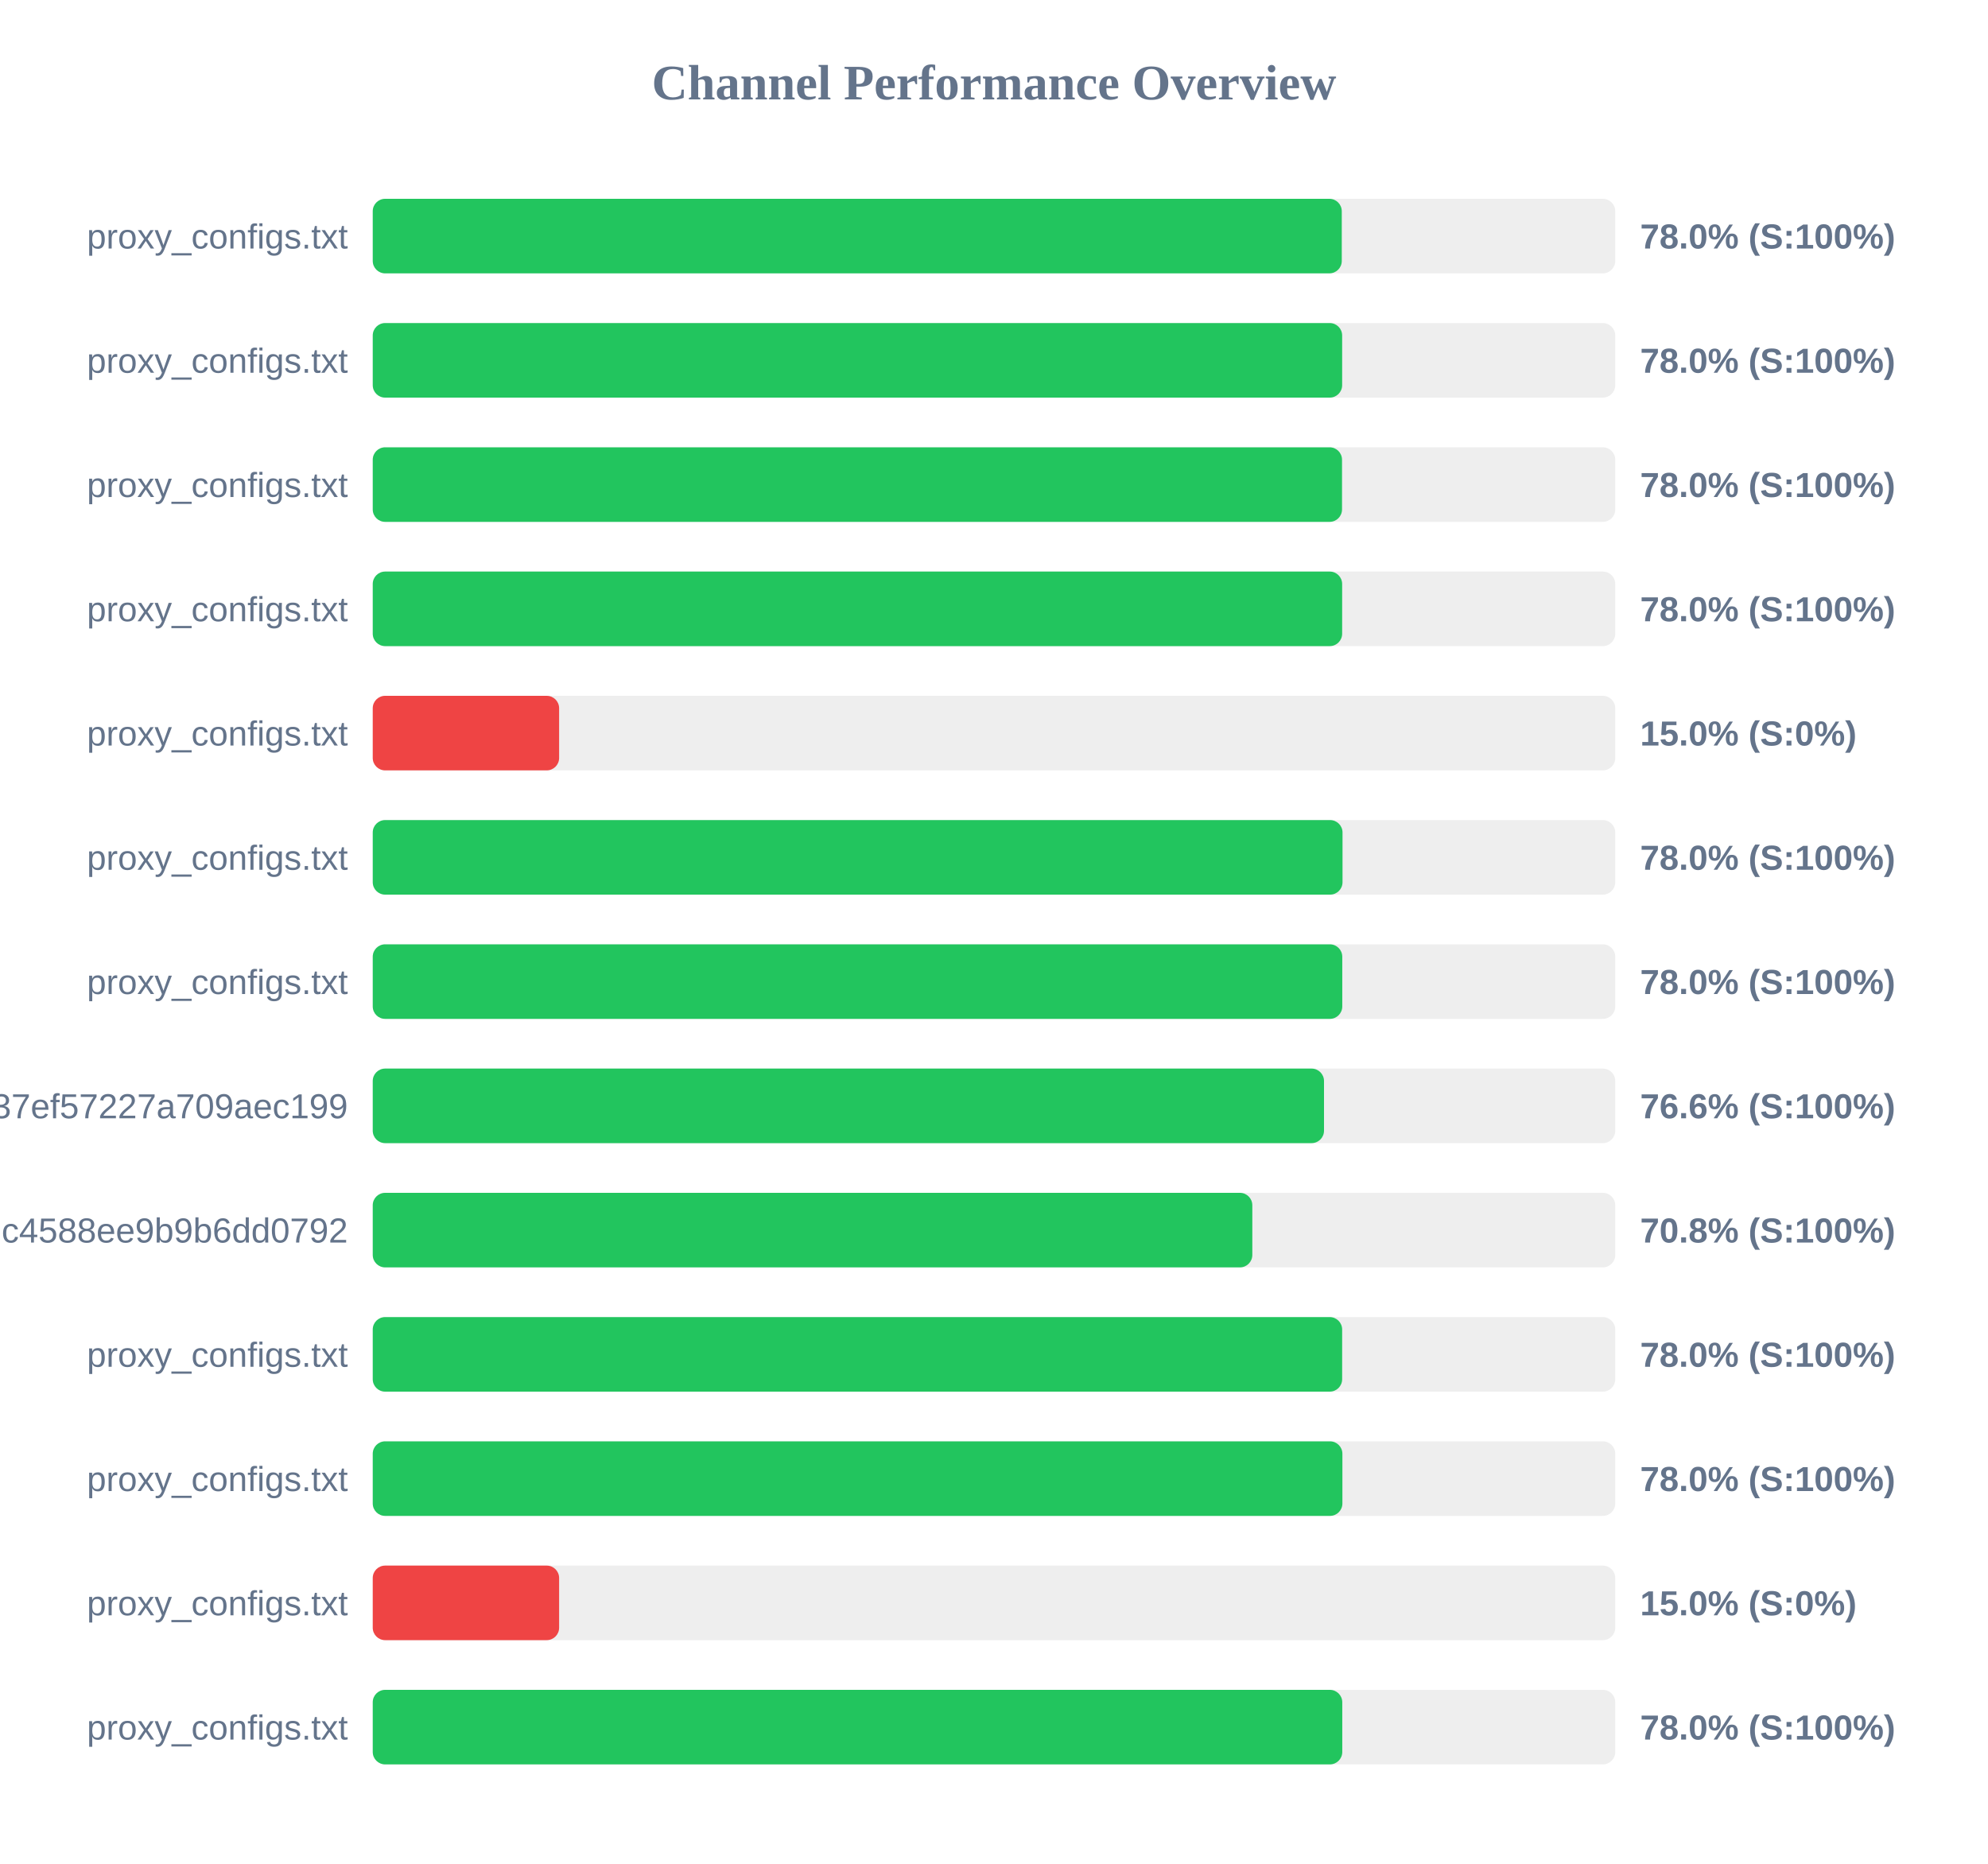
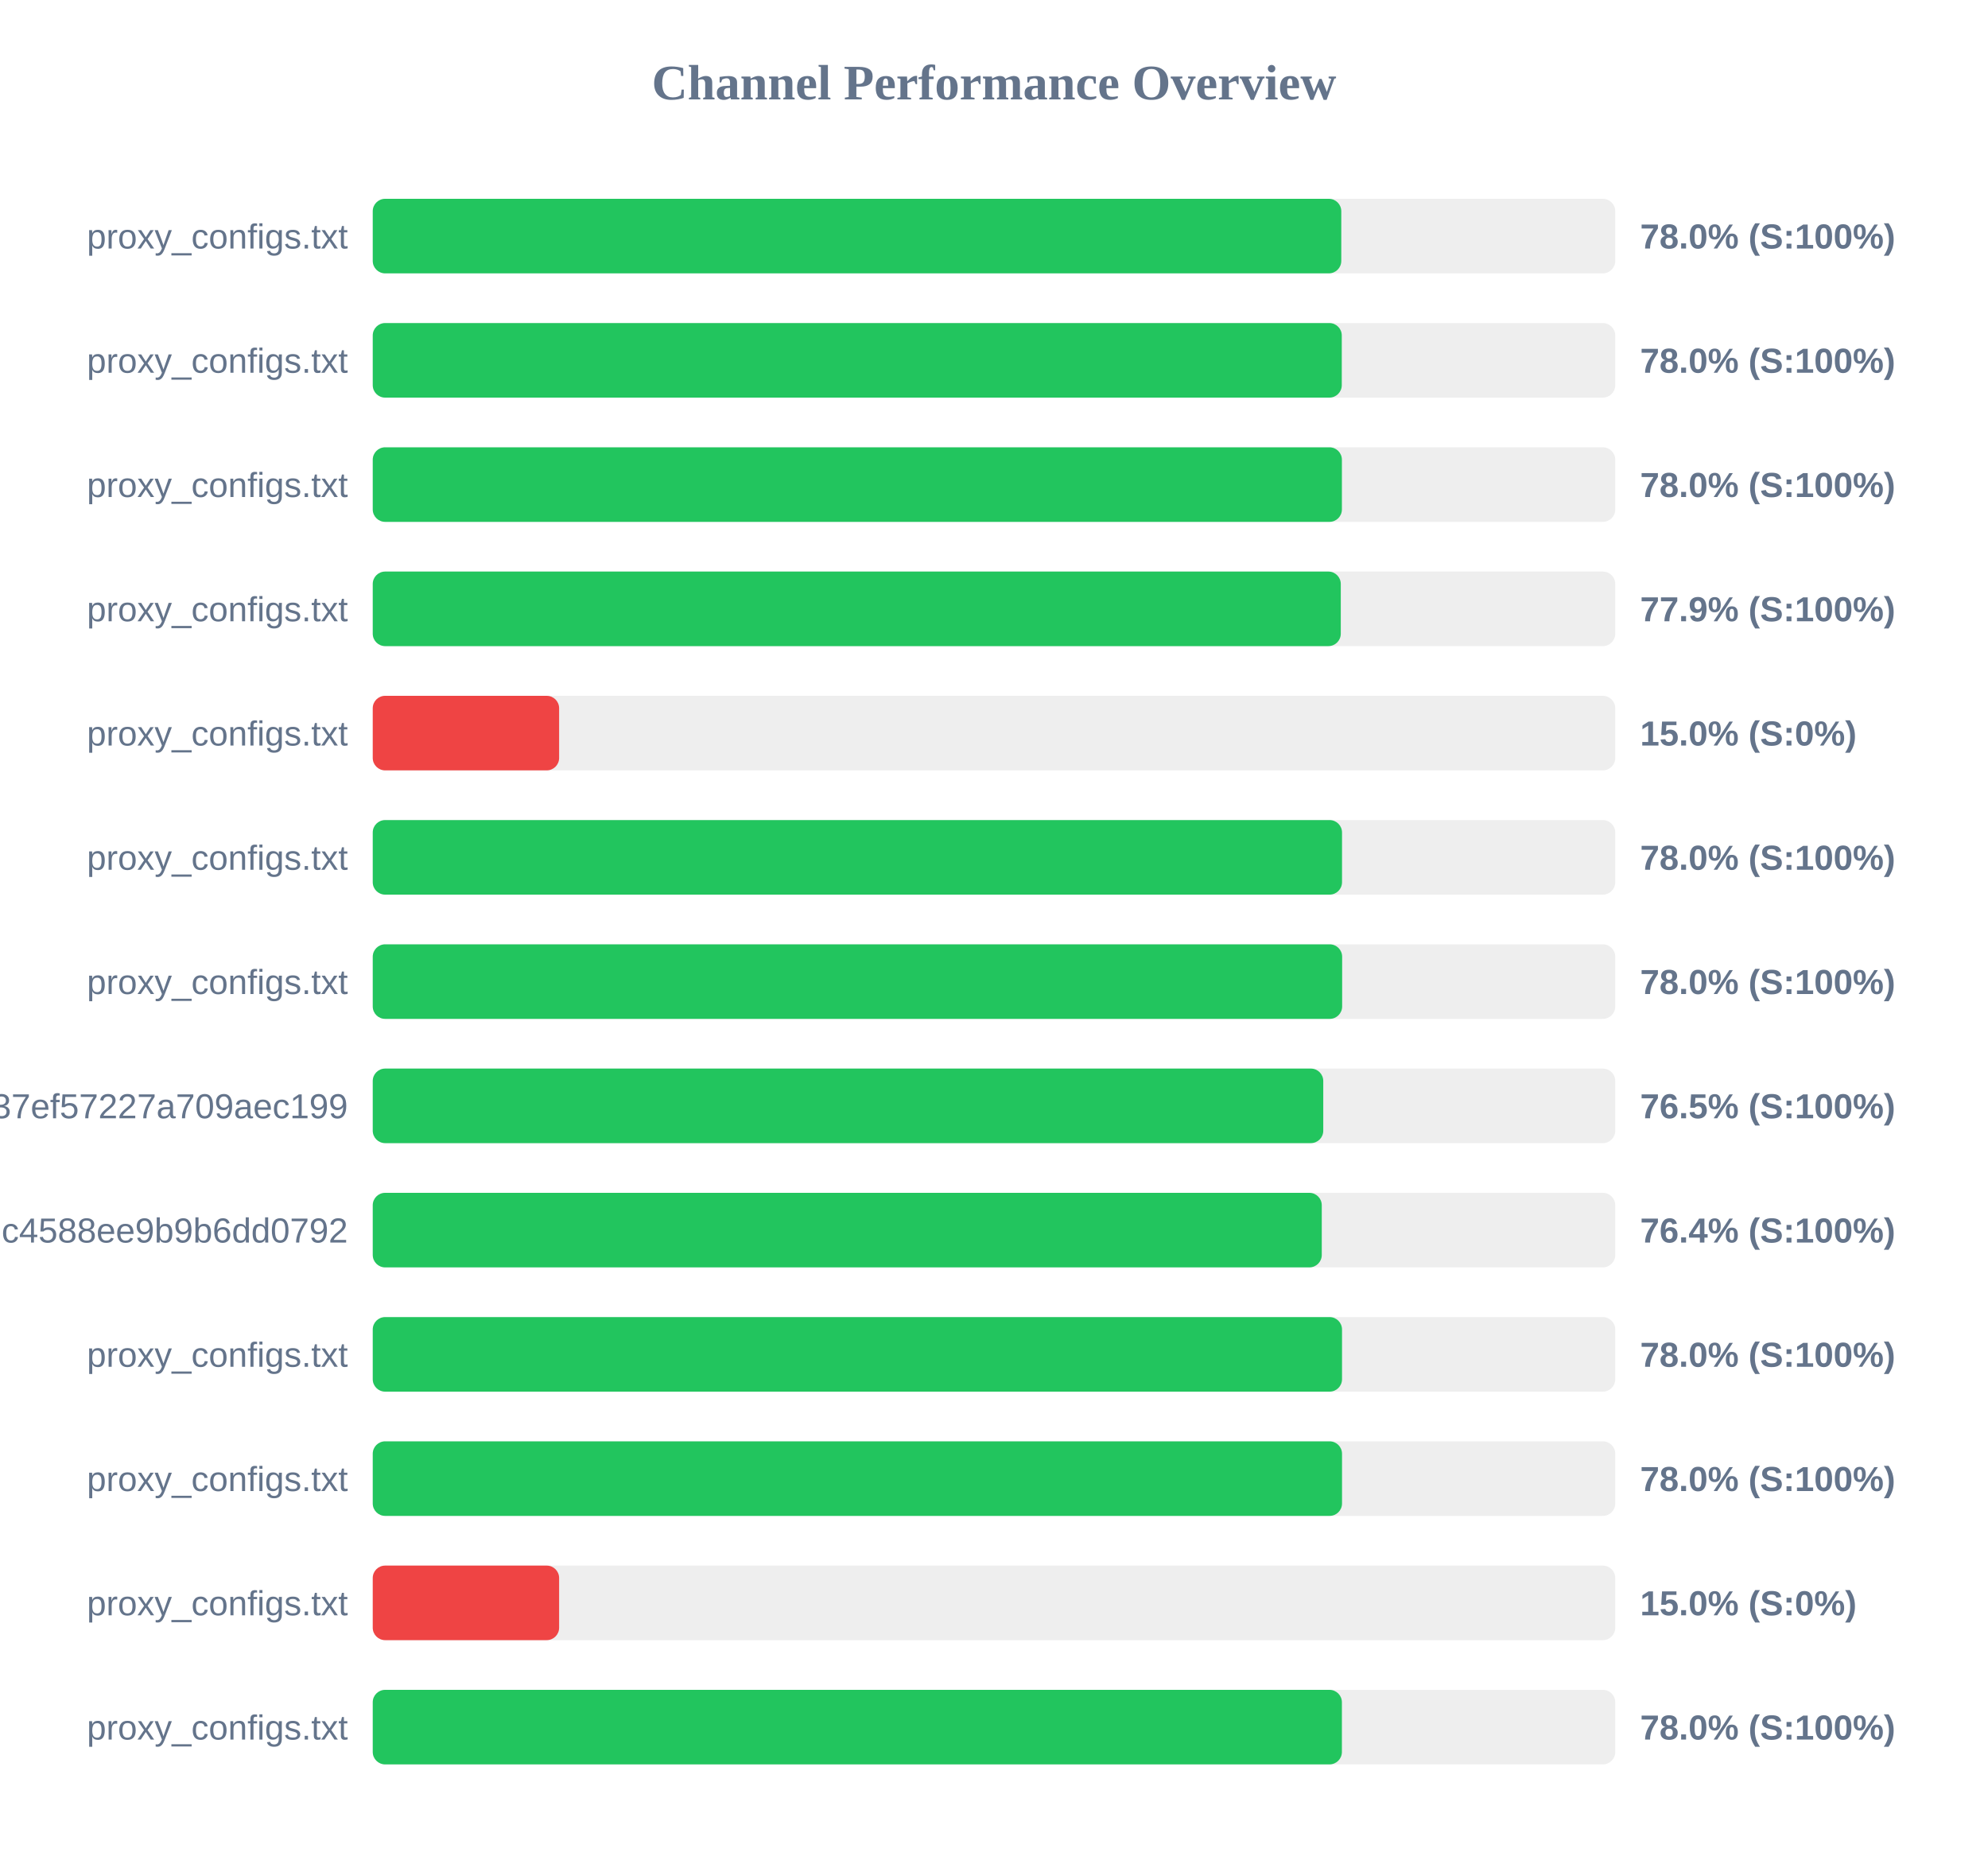
<svg xmlns="http://www.w3.org/2000/svg" width="800" height="750" version="1.1">
  <style>
        .row { font: 14px Arial; fill: #64748b; }
        .score { font: bold 14px Arial; fill: #64748b; }
    </style>
  <text x="400" y="40" text-anchor="middle" font-size="20px" font-weight="bold" fill="#64748b">Channel Performance Overview</text>
  <rect x="150" y="80" width="500" height="30" fill="#eee" rx="5" />
-   <rect x="150" y="80" width="389.95" height="30" fill="#22c55e" rx="5" />
+   <rect x="150" y="80" width="389.75" height="30" fill="#22c55e" rx="5" />
  <text x="140" y="100" text-anchor="end" class="row">proxy_configs.txt</text>
  <text x="660" y="100" text-anchor="start" class="score">78.0% (S:100%)</text>
  <rect x="150" y="130" width="500" height="30" fill="#eee" rx="5" />
-   <rect x="150" y="130" width="390.1" height="30" fill="#22c55e" rx="5" />
+   <rect x="150" y="130" width="389.95" height="30" fill="#22c55e" rx="5" />
  <text x="140" y="150" text-anchor="end" class="row">proxy_configs.txt</text>
  <text x="660" y="150" text-anchor="start" class="score">78.0% (S:100%)</text>
  <rect x="150" y="180" width="500" height="30" fill="#eee" rx="5" />
-   <rect x="150" y="180" width="390.05" height="30" fill="#22c55e" rx="5" />
+   <rect x="150" y="180" width="390.0" height="30" fill="#22c55e" rx="5" />
  <text x="140" y="200" text-anchor="end" class="row">proxy_configs.txt</text>
  <text x="660" y="200" text-anchor="start" class="score">78.0% (S:100%)</text>
  <rect x="150" y="230" width="500" height="30" fill="#eee" rx="5" />
-   <rect x="150" y="230" width="390.1" height="30" fill="#22c55e" rx="5" />
+   <rect x="150" y="230" width="389.55" height="30" fill="#22c55e" rx="5" />
  <text x="140" y="250" text-anchor="end" class="row">proxy_configs.txt</text>
-   <text x="660" y="250" text-anchor="start" class="score">78.0% (S:100%)</text>
+   <text x="660" y="250" text-anchor="start" class="score">77.9% (S:100%)</text>
  <rect x="150" y="280" width="500" height="30" fill="#eee" rx="5" />
  <rect x="150" y="280" width="75.0" height="30" fill="#ef4444" rx="5" />
  <text x="140" y="300" text-anchor="end" class="row">proxy_configs.txt</text>
  <text x="660" y="300" text-anchor="start" class="score">15.0% (S:0%)</text>
  <rect x="150" y="330" width="500" height="30" fill="#eee" rx="5" />
-   <rect x="150" y="330" width="390.25" height="30" fill="#22c55e" rx="5" />
+   <rect x="150" y="330" width="390.05" height="30" fill="#22c55e" rx="5" />
  <text x="140" y="350" text-anchor="end" class="row">proxy_configs.txt</text>
  <text x="660" y="350" text-anchor="start" class="score">78.0% (S:100%)</text>
  <rect x="150" y="380" width="500" height="30" fill="#eee" rx="5" />
-   <rect x="150" y="380" width="390.15" height="30" fill="#22c55e" rx="5" />
+   <rect x="150" y="380" width="390.1" height="30" fill="#22c55e" rx="5" />
  <text x="140" y="400" text-anchor="end" class="row">proxy_configs.txt</text>
  <text x="660" y="400" text-anchor="start" class="score">78.0% (S:100%)</text>
  <rect x="150" y="430" width="500" height="30" fill="#eee" rx="5" />
-   <rect x="150" y="430" width="382.8" height="30" fill="#22c55e" rx="5" />
+   <rect x="150" y="430" width="382.5" height="30" fill="#22c55e" rx="5" />
  <text x="140" y="450" text-anchor="end" class="row">subscribe?token=33f9c45d3998037ef57227a709aec199</text>
-   <text x="660" y="450" text-anchor="start" class="score">76.6% (S:100%)</text>
+   <text x="660" y="450" text-anchor="start" class="score">76.5% (S:100%)</text>
  <rect x="150" y="480" width="500" height="30" fill="#eee" rx="5" />
-   <rect x="150" y="480" width="353.95" height="30" fill="#22c55e" rx="5" />
+   <rect x="150" y="480" width="381.9" height="30" fill="#22c55e" rx="5" />
  <text x="140" y="500" text-anchor="end" class="row">86fcb010421641c4588ee9b9b6dd0792</text>
-   <text x="660" y="500" text-anchor="start" class="score">70.8% (S:100%)</text>
+   <text x="660" y="500" text-anchor="start" class="score">76.4% (S:100%)</text>
  <rect x="150" y="530" width="500" height="30" fill="#eee" rx="5" />
-   <rect x="150" y="530" width="390.1" height="30" fill="#22c55e" rx="5" />
+   <rect x="150" y="530" width="390.05" height="30" fill="#22c55e" rx="5" />
  <text x="140" y="550" text-anchor="end" class="row">proxy_configs.txt</text>
  <text x="660" y="550" text-anchor="start" class="score">78.0% (S:100%)</text>
  <rect x="150" y="580" width="500" height="30" fill="#eee" rx="5" />
-   <rect x="150" y="580" width="390.2" height="30" fill="#22c55e" rx="5" />
+   <rect x="150" y="580" width="390.05" height="30" fill="#22c55e" rx="5" />
  <text x="140" y="600" text-anchor="end" class="row">proxy_configs.txt</text>
  <text x="660" y="600" text-anchor="start" class="score">78.0% (S:100%)</text>
  <rect x="150" y="630" width="500" height="30" fill="#eee" rx="5" />
  <rect x="150" y="630" width="75.0" height="30" fill="#ef4444" rx="5" />
  <text x="140" y="650" text-anchor="end" class="row">proxy_configs.txt</text>
  <text x="660" y="650" text-anchor="start" class="score">15.0% (S:0%)</text>
  <rect x="150" y="680" width="500" height="30" fill="#eee" rx="5" />
-   <rect x="150" y="680" width="390.15" height="30" fill="#22c55e" rx="5" />
+   <rect x="150" y="680" width="390.0" height="30" fill="#22c55e" rx="5" />
  <text x="140" y="700" text-anchor="end" class="row">proxy_configs.txt</text>
  <text x="660" y="700" text-anchor="start" class="score">78.0% (S:100%)</text>
</svg>
